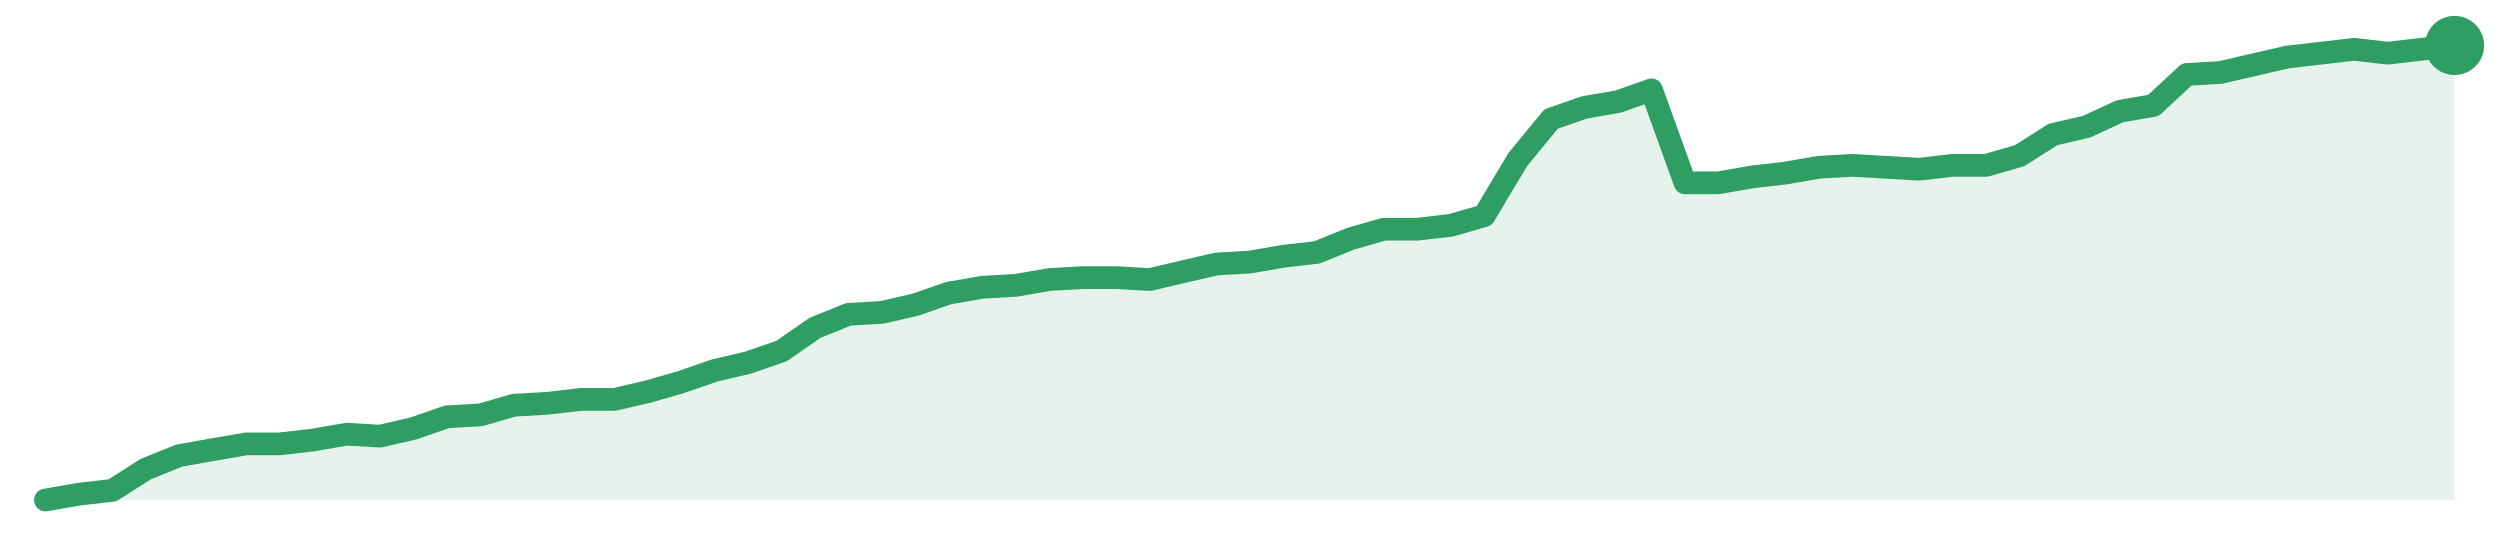
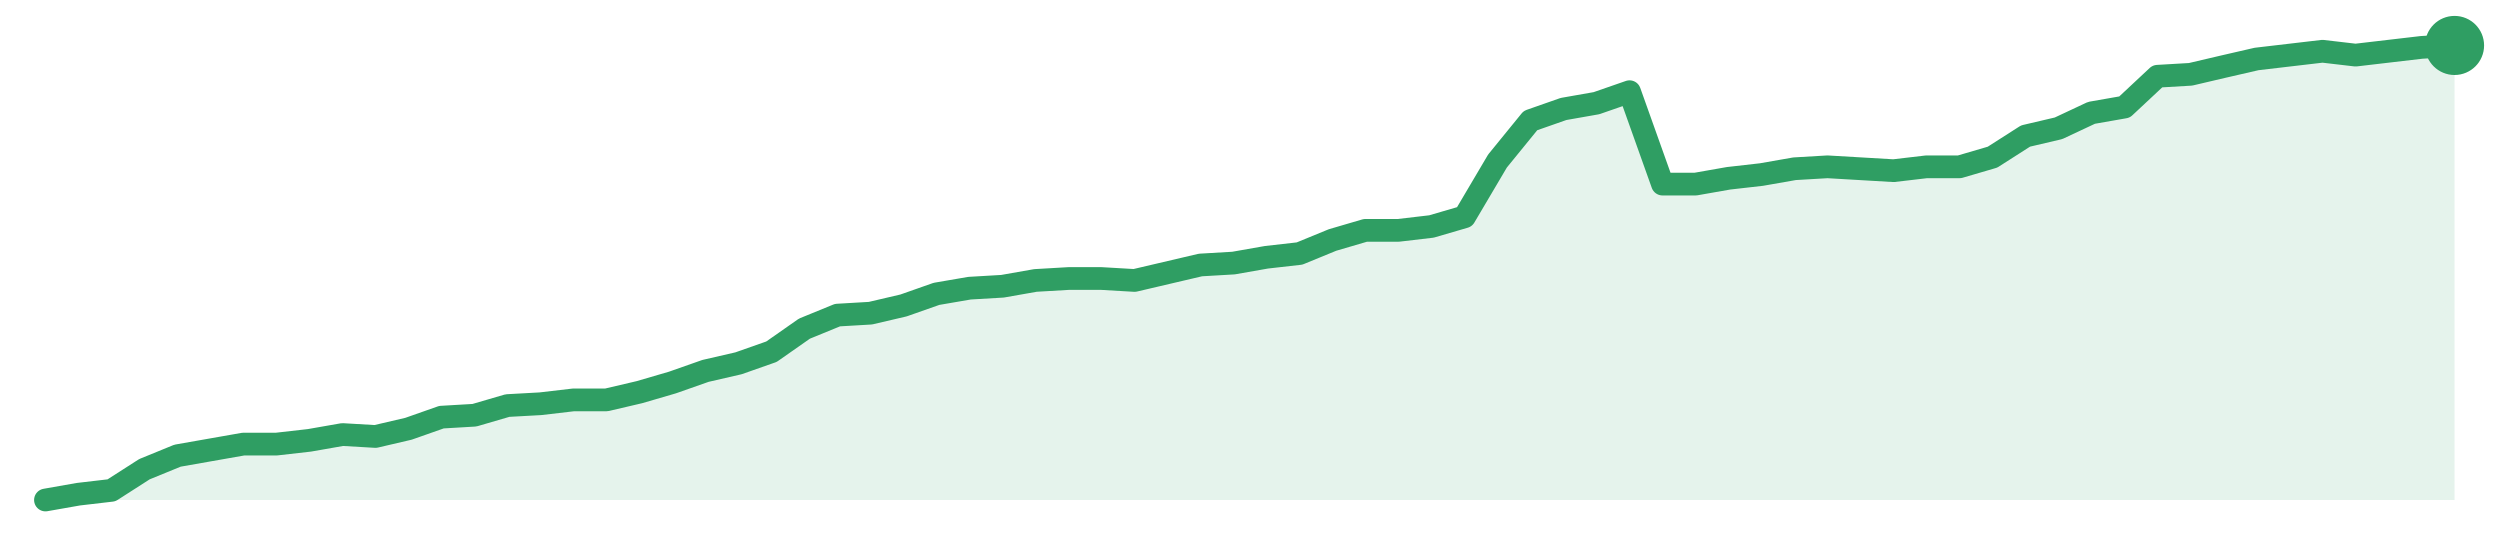
<svg xmlns="http://www.w3.org/2000/svg" width="220" height="48" viewBox="0 0 220 48" role="img" aria-label="trend">
-   <path d="M4.0,44.0 L4.0,44.0 L6.94,43.49 L9.89,43.15 L12.83,41.28 L15.78,40.09 L18.72,39.57 L21.67,39.06 L24.61,39.06 L27.56,38.72 L30.5,38.21 L33.44,38.38 L36.39,37.7 L39.33,36.68 L42.28,36.51 L45.22,35.66 L48.17,35.49 L51.11,35.15 L54.06,35.15 L57.0,34.47 L59.94,33.62 L62.89,32.6 L65.83,31.91 L68.78,30.89 L71.72,28.85 L74.67,27.66 L77.61,27.49 L80.56,26.81 L83.5,25.79 L86.44,25.28 L89.39,25.11 L92.33,24.6 L95.28,24.43 L98.22,24.43 L101.17,24.6 L104.11,23.91 L107.06,23.23 L110.0,23.06 L112.94,22.55 L115.89,22.21 L118.83,21.02 L121.78,20.17 L124.72,20.17 L127.67,19.83 L130.61,18.98 L133.56,14.04 L136.5,10.47 L139.44,9.45 L142.39,8.94 L145.33,7.91 L148.28,16.09 L151.22,16.09 L154.17,15.57 L157.11,15.23 L160.06,14.72 L163.0,14.55 L165.94,14.72 L168.89,14.89 L171.83,14.55 L174.78,14.55 L177.72,13.7 L180.67,11.83 L183.61,11.15 L186.56,9.79 L189.5,9.28 L192.44,6.55 L195.39,6.38 L198.33,5.7 L201.28,5.02 L204.22,4.68 L207.17,4.34 L210.11,4.68 L213.06,4.34 L216.0,4.0 L216.0,44.0 Z" fill="#2f9e631f" />
-   <path d="M4.0,44.0 L6.94,43.49 L9.89,43.15 L12.83,41.28 L15.78,40.09 L18.72,39.57 L21.67,39.06 L24.61,39.06 L27.56,38.72 L30.5,38.21 L33.44,38.38 L36.39,37.7 L39.33,36.68 L42.28,36.51 L45.22,35.66 L48.17,35.49 L51.11,35.15 L54.06,35.15 L57.0,34.47 L59.94,33.62 L62.89,32.6 L65.83,31.91 L68.78,30.89 L71.72,28.85 L74.67,27.66 L77.61,27.49 L80.56,26.81 L83.5,25.79 L86.44,25.28 L89.39,25.11 L92.33,24.6 L95.28,24.43 L98.22,24.43 L101.17,24.6 L104.11,23.91 L107.06,23.23 L110.0,23.06 L112.94,22.55 L115.89,22.21 L118.83,21.02 L121.78,20.17 L124.72,20.17 L127.67,19.83 L130.61,18.98 L133.56,14.04 L136.5,10.47 L139.44,9.45 L142.39,8.94 L145.33,7.91 L148.28,16.09 L151.22,16.09 L154.17,15.57 L157.11,15.23 L160.06,14.72 L163.0,14.55 L165.94,14.72 L168.89,14.89 L171.83,14.55 L174.78,14.55 L177.72,13.7 L180.67,11.83 L183.61,11.15 L186.56,9.79 L189.5,9.28 L192.44,6.55 L195.39,6.38 L198.33,5.7 L201.28,5.02 L204.22,4.68 L207.17,4.34 L210.11,4.68 L213.06,4.34 L216.0,4.0" fill="none" stroke="#2f9e63" stroke-width="2" stroke-linejoin="round" stroke-linecap="round" />
+   <path d="M4.0,44.0 L4.0,44.0 L6.9,43.49 L9.81,43.15 L12.71,41.29 L15.62,40.1 L18.52,39.59 L21.42,39.08 L24.33,39.08 L27.23,38.75 L30.14,38.24 L33.04,38.41 L35.95,37.73 L38.85,36.71 L41.75,36.54 L44.66,35.69 L47.56,35.53 L50.47,35.19 L53.37,35.19 L56.27,34.51 L59.18,33.66 L62.08,32.64 L64.99,31.97 L67.89,30.95 L70.79,28.92 L73.7,27.73 L76.6,27.56 L79.51,26.88 L82.41,25.86 L85.32,25.36 L88.22,25.19 L91.12,24.68 L94.03,24.51 L96.93,24.51 L99.84,24.68 L102.74,24.0 L105.64,23.32 L108.55,23.15 L111.45,22.64 L114.36,22.31 L117.26,21.12 L120.16,20.27 L123.07,20.27 L125.97,19.93 L128.88,19.08 L131.78,14.17 L134.68,10.61 L137.59,9.59 L140.49,9.08 L143.4,8.07 L146.3,16.2 L149.21,16.2 L152.11,15.69 L155.01,15.36 L157.92,14.85 L160.82,14.68 L163.73,14.85 L166.63,15.02 L169.53,14.68 L172.44,14.68 L175.34,13.83 L178.25,11.97 L181.15,11.29 L184.05,9.93 L186.96,9.42 L189.86,6.71 L192.77,6.54 L195.67,5.86 L198.58,5.19 L201.48,4.85 L204.38,4.51 L207.29,4.85 L210.19,4.51 L213.1,4.17 L216.0,4.0 L216.0,44.0 Z" fill="#2f9e631f" />
+   <path d="M4.0,44.0 L6.9,43.49 L9.81,43.15 L12.71,41.29 L15.62,40.1 L18.52,39.59 L21.42,39.08 L24.33,39.08 L27.23,38.75 L30.14,38.24 L33.04,38.41 L35.95,37.73 L38.85,36.71 L41.75,36.54 L44.66,35.69 L47.56,35.53 L50.47,35.19 L53.37,35.19 L56.27,34.51 L59.18,33.66 L62.08,32.64 L64.99,31.97 L67.89,30.95 L70.79,28.92 L73.7,27.73 L76.6,27.56 L79.51,26.88 L82.41,25.86 L85.32,25.36 L88.22,25.19 L91.12,24.68 L94.03,24.51 L96.93,24.51 L99.84,24.68 L102.74,24.0 L105.64,23.32 L108.55,23.15 L111.45,22.64 L114.36,22.31 L117.26,21.12 L120.16,20.27 L123.07,20.27 L125.97,19.93 L128.88,19.08 L131.78,14.17 L134.68,10.61 L137.59,9.59 L140.49,9.08 L143.4,8.07 L146.3,16.2 L149.21,16.2 L152.11,15.69 L155.01,15.36 L157.92,14.85 L160.82,14.68 L163.73,14.85 L166.63,15.02 L169.53,14.68 L172.44,14.68 L175.34,13.83 L178.25,11.97 L181.15,11.29 L184.05,9.93 L186.96,9.42 L189.86,6.71 L192.77,6.54 L195.67,5.86 L198.58,5.19 L201.48,4.85 L204.38,4.51 L207.29,4.85 L210.19,4.51 L213.1,4.17 L216.0,4.0" fill="none" stroke="#2f9e63" stroke-width="2" stroke-linejoin="round" stroke-linecap="round" />
  <circle cx="216.0" cy="4.0" r="2.6" fill="#2f9e63" />
</svg>
